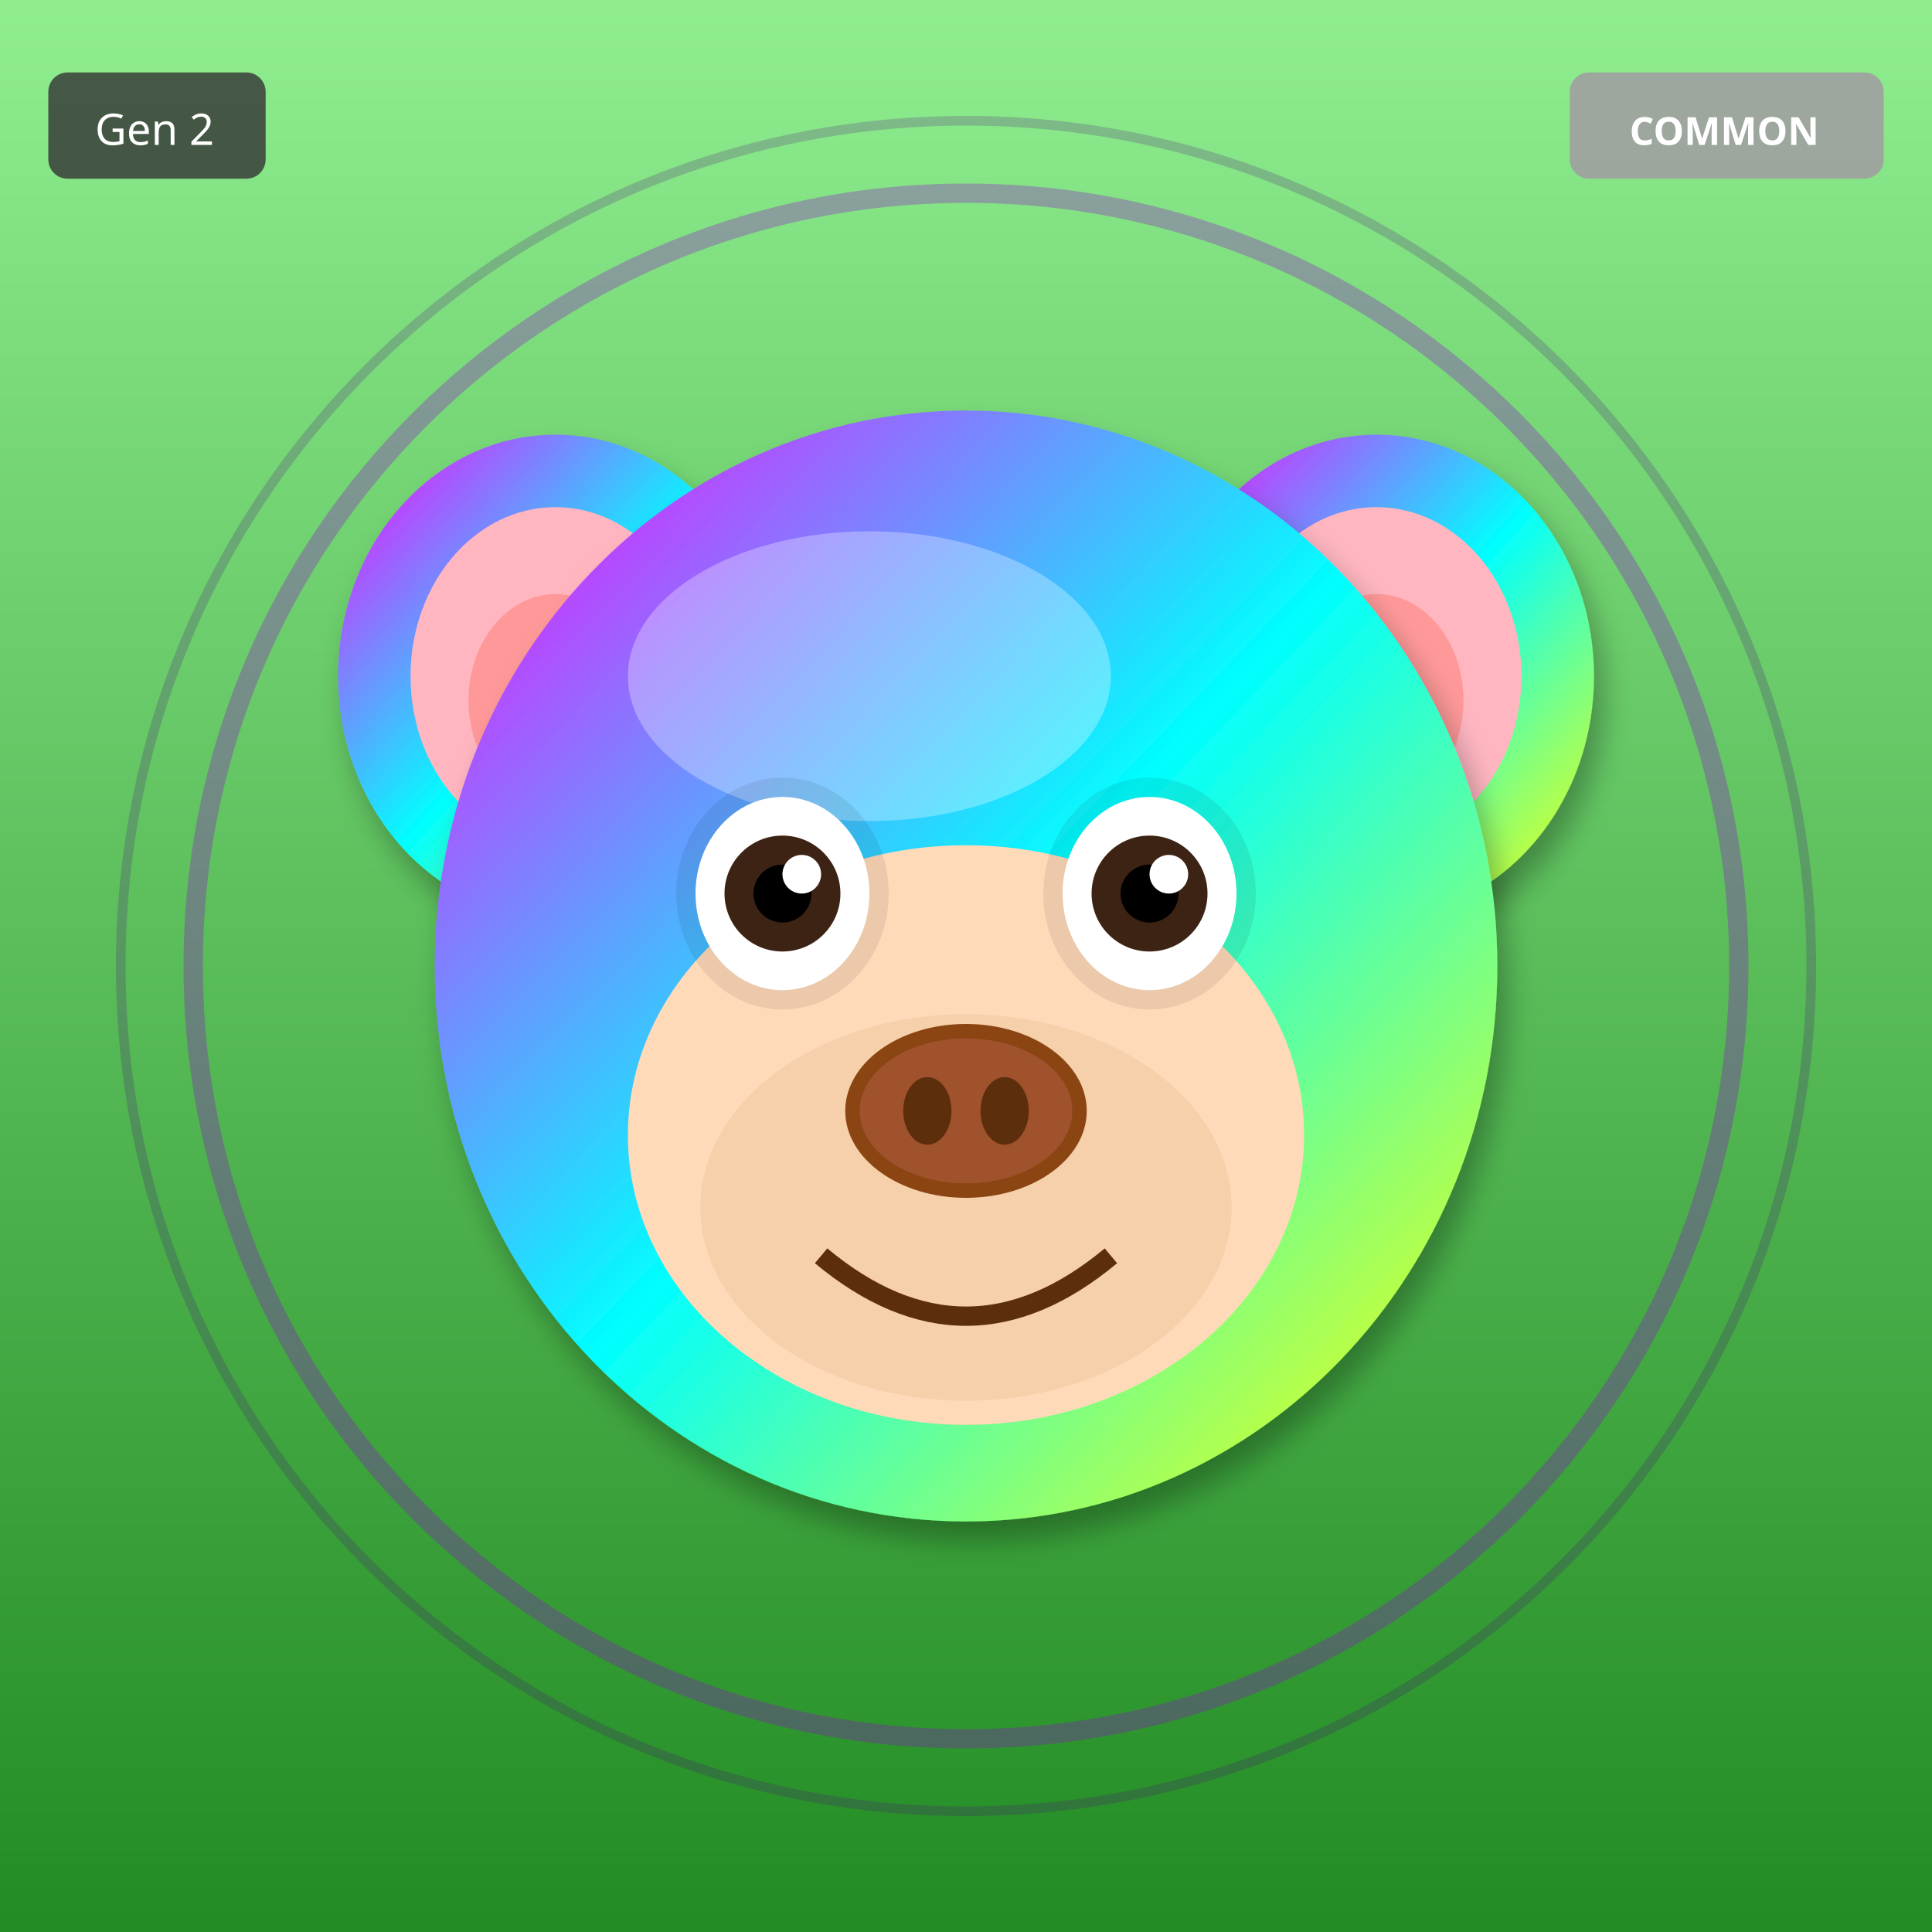
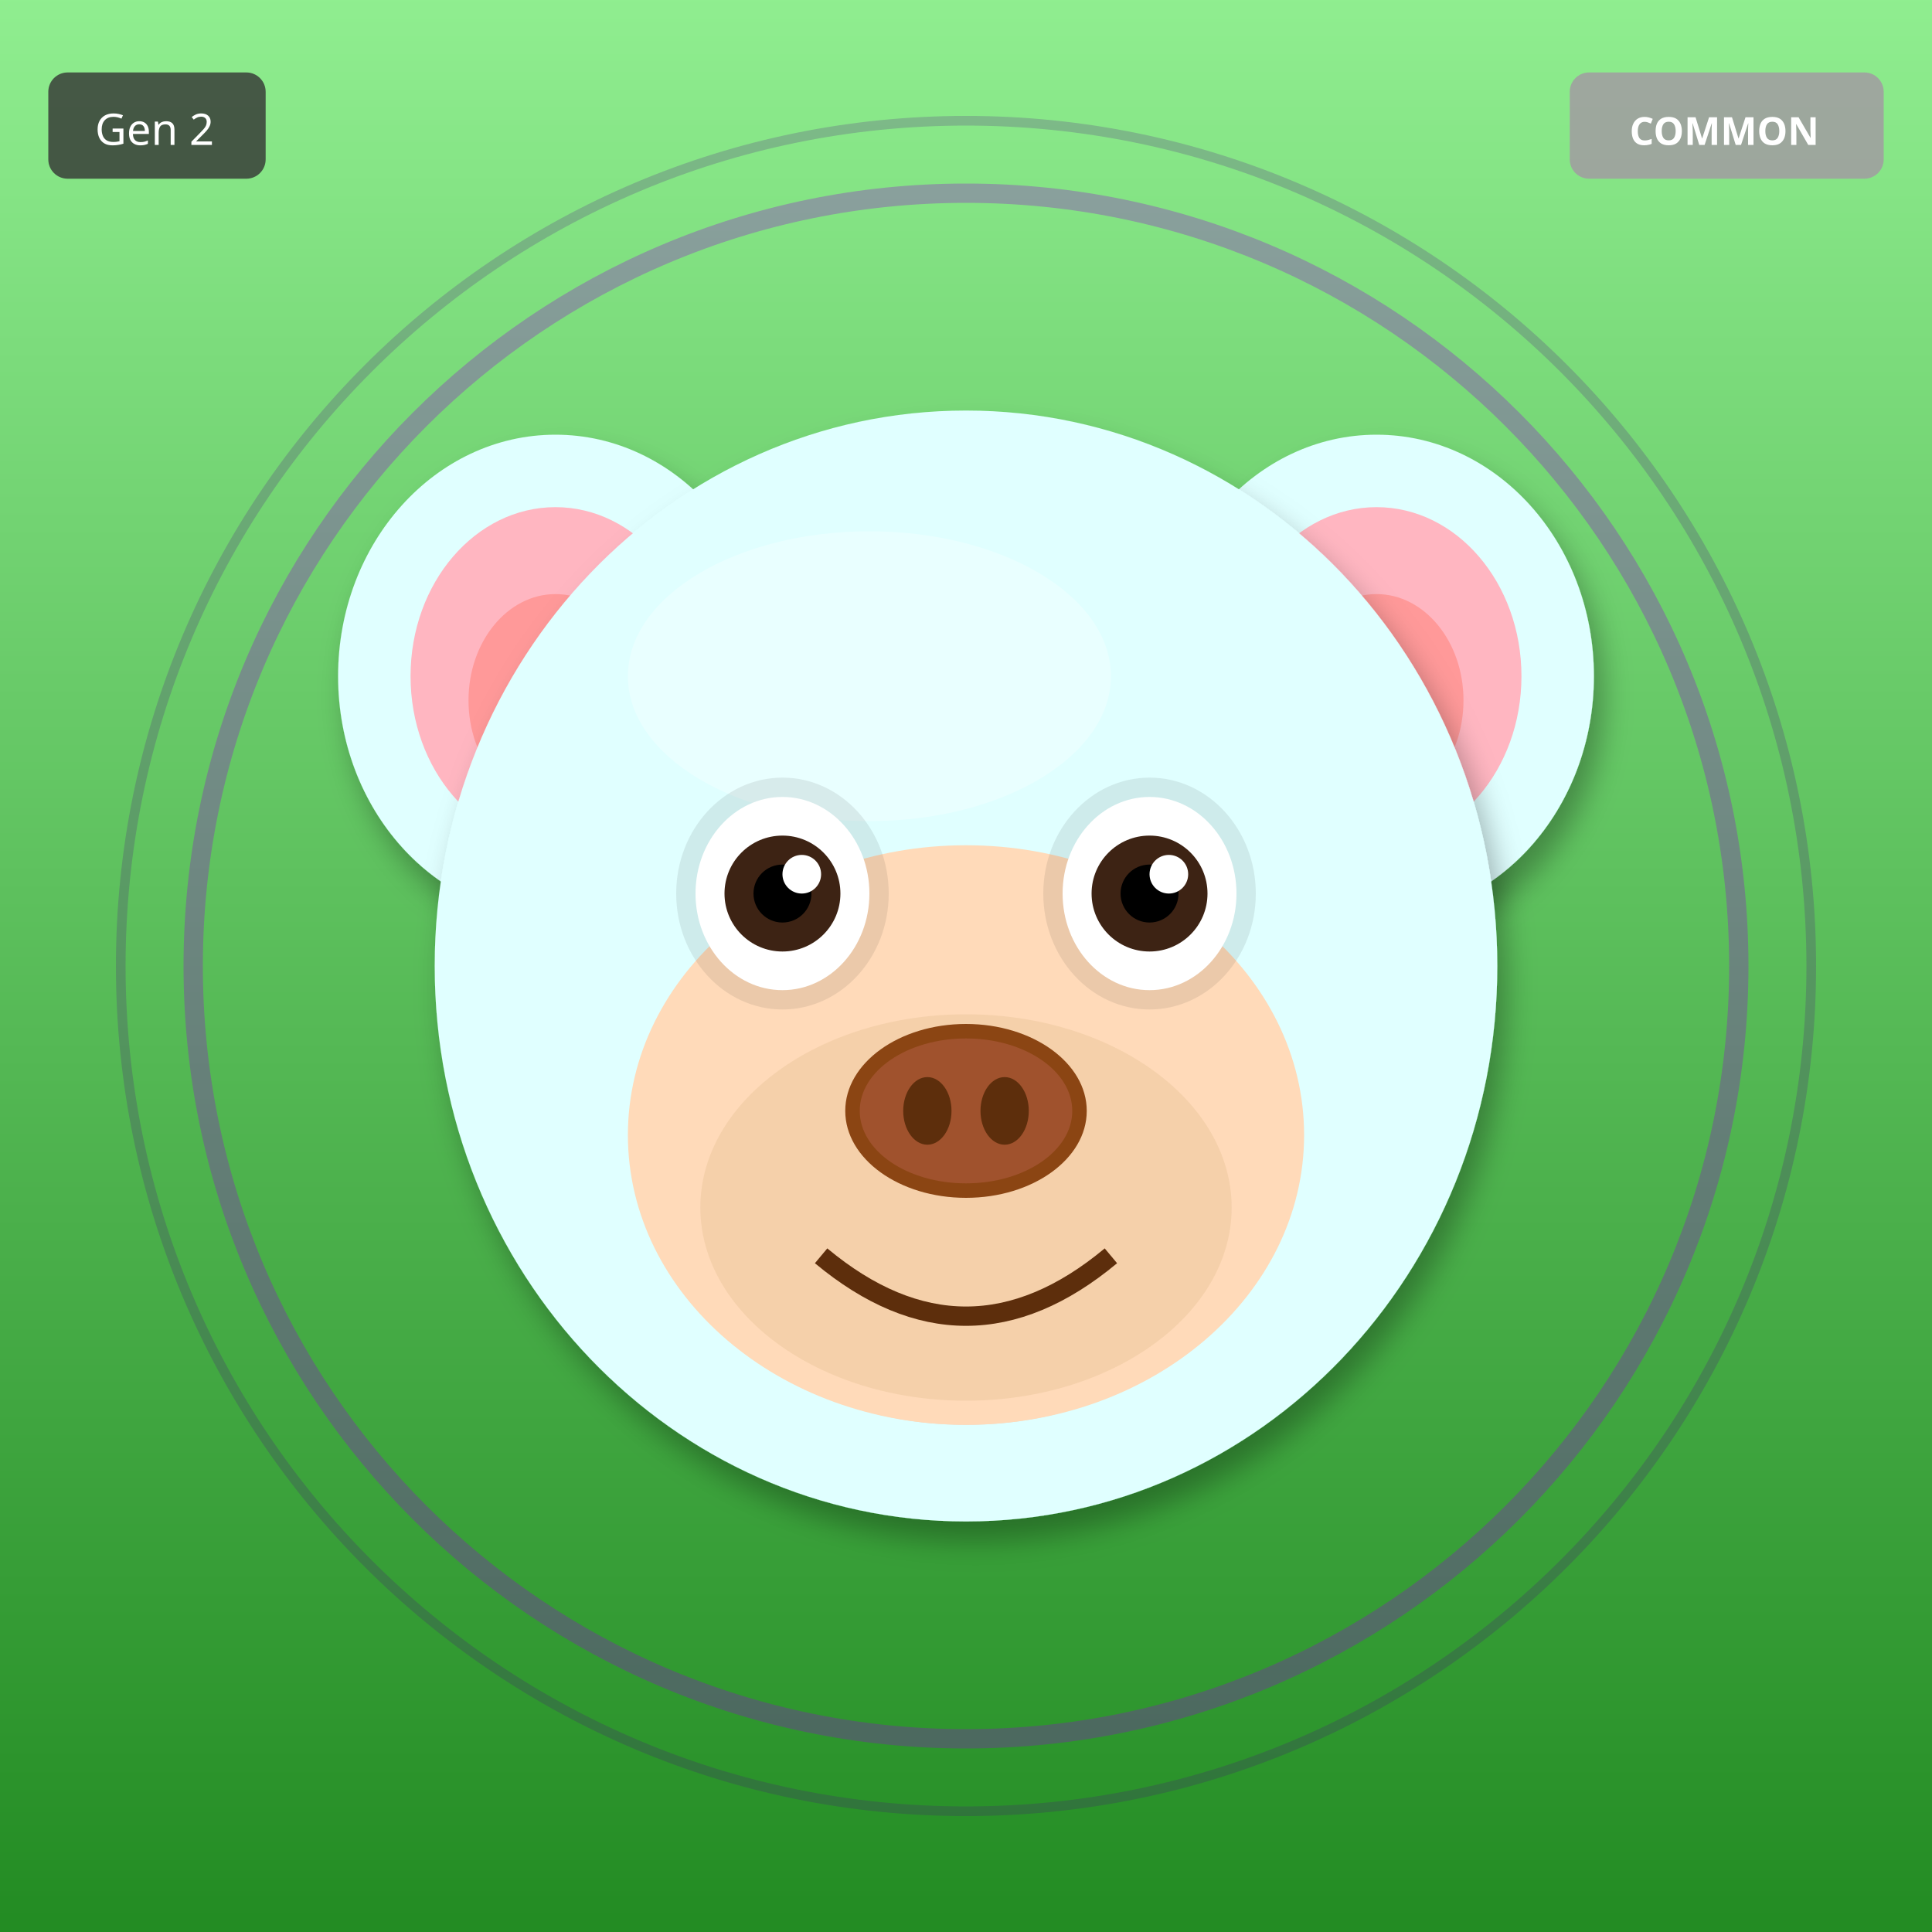
<svg xmlns="http://www.w3.org/2000/svg" width="400" height="400" viewBox="0 0 400 400">
  <defs>
    <filter id="shadow" x="-20%" y="-20%" width="140%" height="140%">
      <feDropShadow dx="2" dy="4" stdDeviation="3" flood-opacity="0.3" />
    </filter>
    <filter id="glow" x="-50%" y="-50%" width="200%" height="200%">
      <feGaussianBlur stdDeviation="8" result="blur" />
      <feMerge>
        <feMergeNode in="blur" />
        <feMergeNode in="SourceGraphic" />
      </feMerge>
    </filter>
    <linearGradient id="rainbow-body" x1="0%" y1="0%" x2="100%" y2="100%">
      <stop offset="0%" stop-color="#FF6B6B" />
      <stop offset="25%" stop-color="#FFE66D" />
      <stop offset="50%" stop-color="#4ECDC4" />
      <stop offset="75%" stop-color="#45B7D1" />
      <stop offset="100%" stop-color="#DDA0DD" />
    </linearGradient>
    <radialGradient id="galaxy-body" cx="30%" cy="30%">
      <stop offset="0%" stop-color="#E6E6FA" />
      <stop offset="50%" stop-color="#9370DB" />
      <stop offset="100%" stop-color="#1A0033" />
    </radialGradient>
    <linearGradient id="holo-body" x1="0%" y1="0%" x2="100%" y2="100%">
      <stop offset="0%" stop-color="#FF00FF" />
      <stop offset="50%" stop-color="#00FFFF" />
      <stop offset="100%" stop-color="#FFFF00" />
    </linearGradient>
    <linearGradient id="sky-gradient" x1="0%" y1="0%" x2="0%" y2="100%">
      <stop offset="0%" stop-color="#87CEEB" />
      <stop offset="100%" stop-color="#E0F4FF" />
    </linearGradient>
    <linearGradient id="grass-gradient" x1="0%" y1="0%" x2="0%" y2="100%">
      <stop offset="0%" stop-color="#90EE90" />
      <stop offset="100%" stop-color="#228B22" />
    </linearGradient>
    <linearGradient id="sunset-gradient" x1="0%" y1="0%" x2="0%" y2="100%">
      <stop offset="0%" stop-color="#FF6B6B" />
      <stop offset="50%" stop-color="#FFE66D" />
      <stop offset="100%" stop-color="#4ECDC4" />
    </linearGradient>
    <linearGradient id="aurora-gradient" x1="0%" y1="0%" x2="100%" y2="100%">
      <stop offset="0%" stop-color="#0D1B2A" />
      <stop offset="30%" stop-color="#00FF7F" />
      <stop offset="70%" stop-color="#FF00FF" />
      <stop offset="100%" stop-color="#0D1B2A" />
    </linearGradient>
    <radialGradient id="multiverse-gradient" cx="50%" cy="50%">
      <stop offset="0%" stop-color="#FFD700" />
      <stop offset="40%" stop-color="#FF00FF" />
      <stop offset="70%" stop-color="#00FFFF" />
      <stop offset="100%" stop-color="#000" />
    </radialGradient>
    <linearGradient id="rift-gradient" x1="0%" y1="0%" x2="100%" y2="100%">
      <stop offset="0%" stop-color="#000" />
      <stop offset="30%" stop-color="#9400D3" />
      <stop offset="50%" stop-color="#00FFFF" />
      <stop offset="70%" stop-color="#9400D3" />
      <stop offset="100%" stop-color="#000" />
    </linearGradient>
    <linearGradient id="heaven-gradient" x1="0%" y1="0%" x2="0%" y2="100%">
      <stop offset="0%" stop-color="#FFF" />
      <stop offset="50%" stop-color="#FFD700" stop-opacity="0.3" />
      <stop offset="100%" stop-color="#F0F8FF" />
    </linearGradient>
    <clipPath id="head-clip">
      <ellipse cx="200" cy="200" rx="110" ry="115" />
    </clipPath>
  </defs>
  <rect width="400" height="400" fill="url(#grass-gradient)" />
  <circle cx="200" cy="200" r="160" fill="none" stroke="#9400D3" stroke-width="4" opacity="0.3" />
  <circle cx="200" cy="200" r="175" fill="none" stroke="#4B0082" stroke-width="2" opacity="0.2" />
-   <ellipse cx="115" cy="140" rx="45" ry="50" fill="url(#holo-body)" filter="url(#shadow)" />
+   <ellipse cx="115" cy="140" rx="45" ry="50" fill="#E0FFFF" filter="url(#shadow)" />
  <ellipse cx="115" cy="140" rx="30" ry="35" fill="#FFB6C1" />
  <ellipse cx="115" cy="145" rx="18" ry="22" fill="#FF9999" />
-   <ellipse cx="285" cy="140" rx="45" ry="50" fill="url(#holo-body)" filter="url(#shadow)" />
+   <ellipse cx="285" cy="140" rx="45" ry="50" fill="#E0FFFF" filter="url(#shadow)" />
  <ellipse cx="285" cy="140" rx="30" ry="35" fill="#FFB6C1" />
  <ellipse cx="285" cy="145" rx="18" ry="22" fill="#FF9999" />
-   <ellipse cx="200" cy="200" rx="110" ry="115" fill="url(#holo-body)" filter="url(#shadow)" />
+   <ellipse cx="200" cy="200" rx="110" ry="115" fill="#E0FFFF" filter="url(#shadow)" />
  <ellipse cx="180" cy="140" rx="50" ry="30" fill="#FFFFFF" opacity="0.3" />
  <g clip-path="url(#head-clip)">
    <ellipse cx="200" cy="270" rx="45" ry="25" fill="#FF4500" opacity="0.2" />
    <ellipse cx="200" cy="260" rx="35" ry="20" fill="#FF6600" opacity="0.15" />
  </g>
  <ellipse cx="200" cy="235" rx="70" ry="60" fill="#FFDAB9" />
  <ellipse cx="200" cy="250" rx="55" ry="40" fill="#DEB887" opacity="0.3" />
  <ellipse cx="162" cy="185" rx="22" ry="24" fill="#000" opacity="0.08" />
  <ellipse cx="238" cy="185" rx="22" ry="24" fill="#000" opacity="0.08" />
  <ellipse cx="162" cy="185" rx="18" ry="20" fill="white" />
  <circle cx="162" cy="185" r="12" fill="#3D2314" />
  <circle cx="162" cy="185" r="6" fill="#000" />
  <circle cx="166" cy="181" r="4" fill="white" />
  <ellipse cx="238" cy="185" rx="18" ry="20" fill="white" />
  <circle cx="238" cy="185" r="12" fill="#3D2314" />
  <circle cx="238" cy="185" r="6" fill="#000" />
  <circle cx="242" cy="181" r="4" fill="white" />
  <g>
    <ellipse cx="200" cy="230" rx="25" ry="18" fill="#8B4513" />
    <ellipse cx="200" cy="230" rx="22" ry="15" fill="#A0522D" />
    <ellipse cx="192" cy="230" rx="5" ry="7" fill="#5D2E0C" />
    <ellipse cx="208" cy="230" rx="5" ry="7" fill="#5D2E0C" />
  </g>
  <path d="M170 260 Q200 285 230 260" stroke="#5D2E0C" stroke-width="4" fill="none" />
  <g transform="translate(325, 15)">
    <rect width="65" height="22" rx="4" fill="#A0A0A0" opacity="0.9" />
    <text x="32" y="15" font-size="8" fill="#FFF" text-anchor="middle" font-family="sans-serif" font-weight="bold">COMMON</text>
  </g>
  <g transform="translate(10, 15)">
    <rect width="45" height="22" rx="4" fill="#333" opacity="0.8" />
    <text x="22" y="15" font-size="9" fill="#FFF" text-anchor="middle" font-family="sans-serif">Gen 2</text>
  </g>
</svg>
